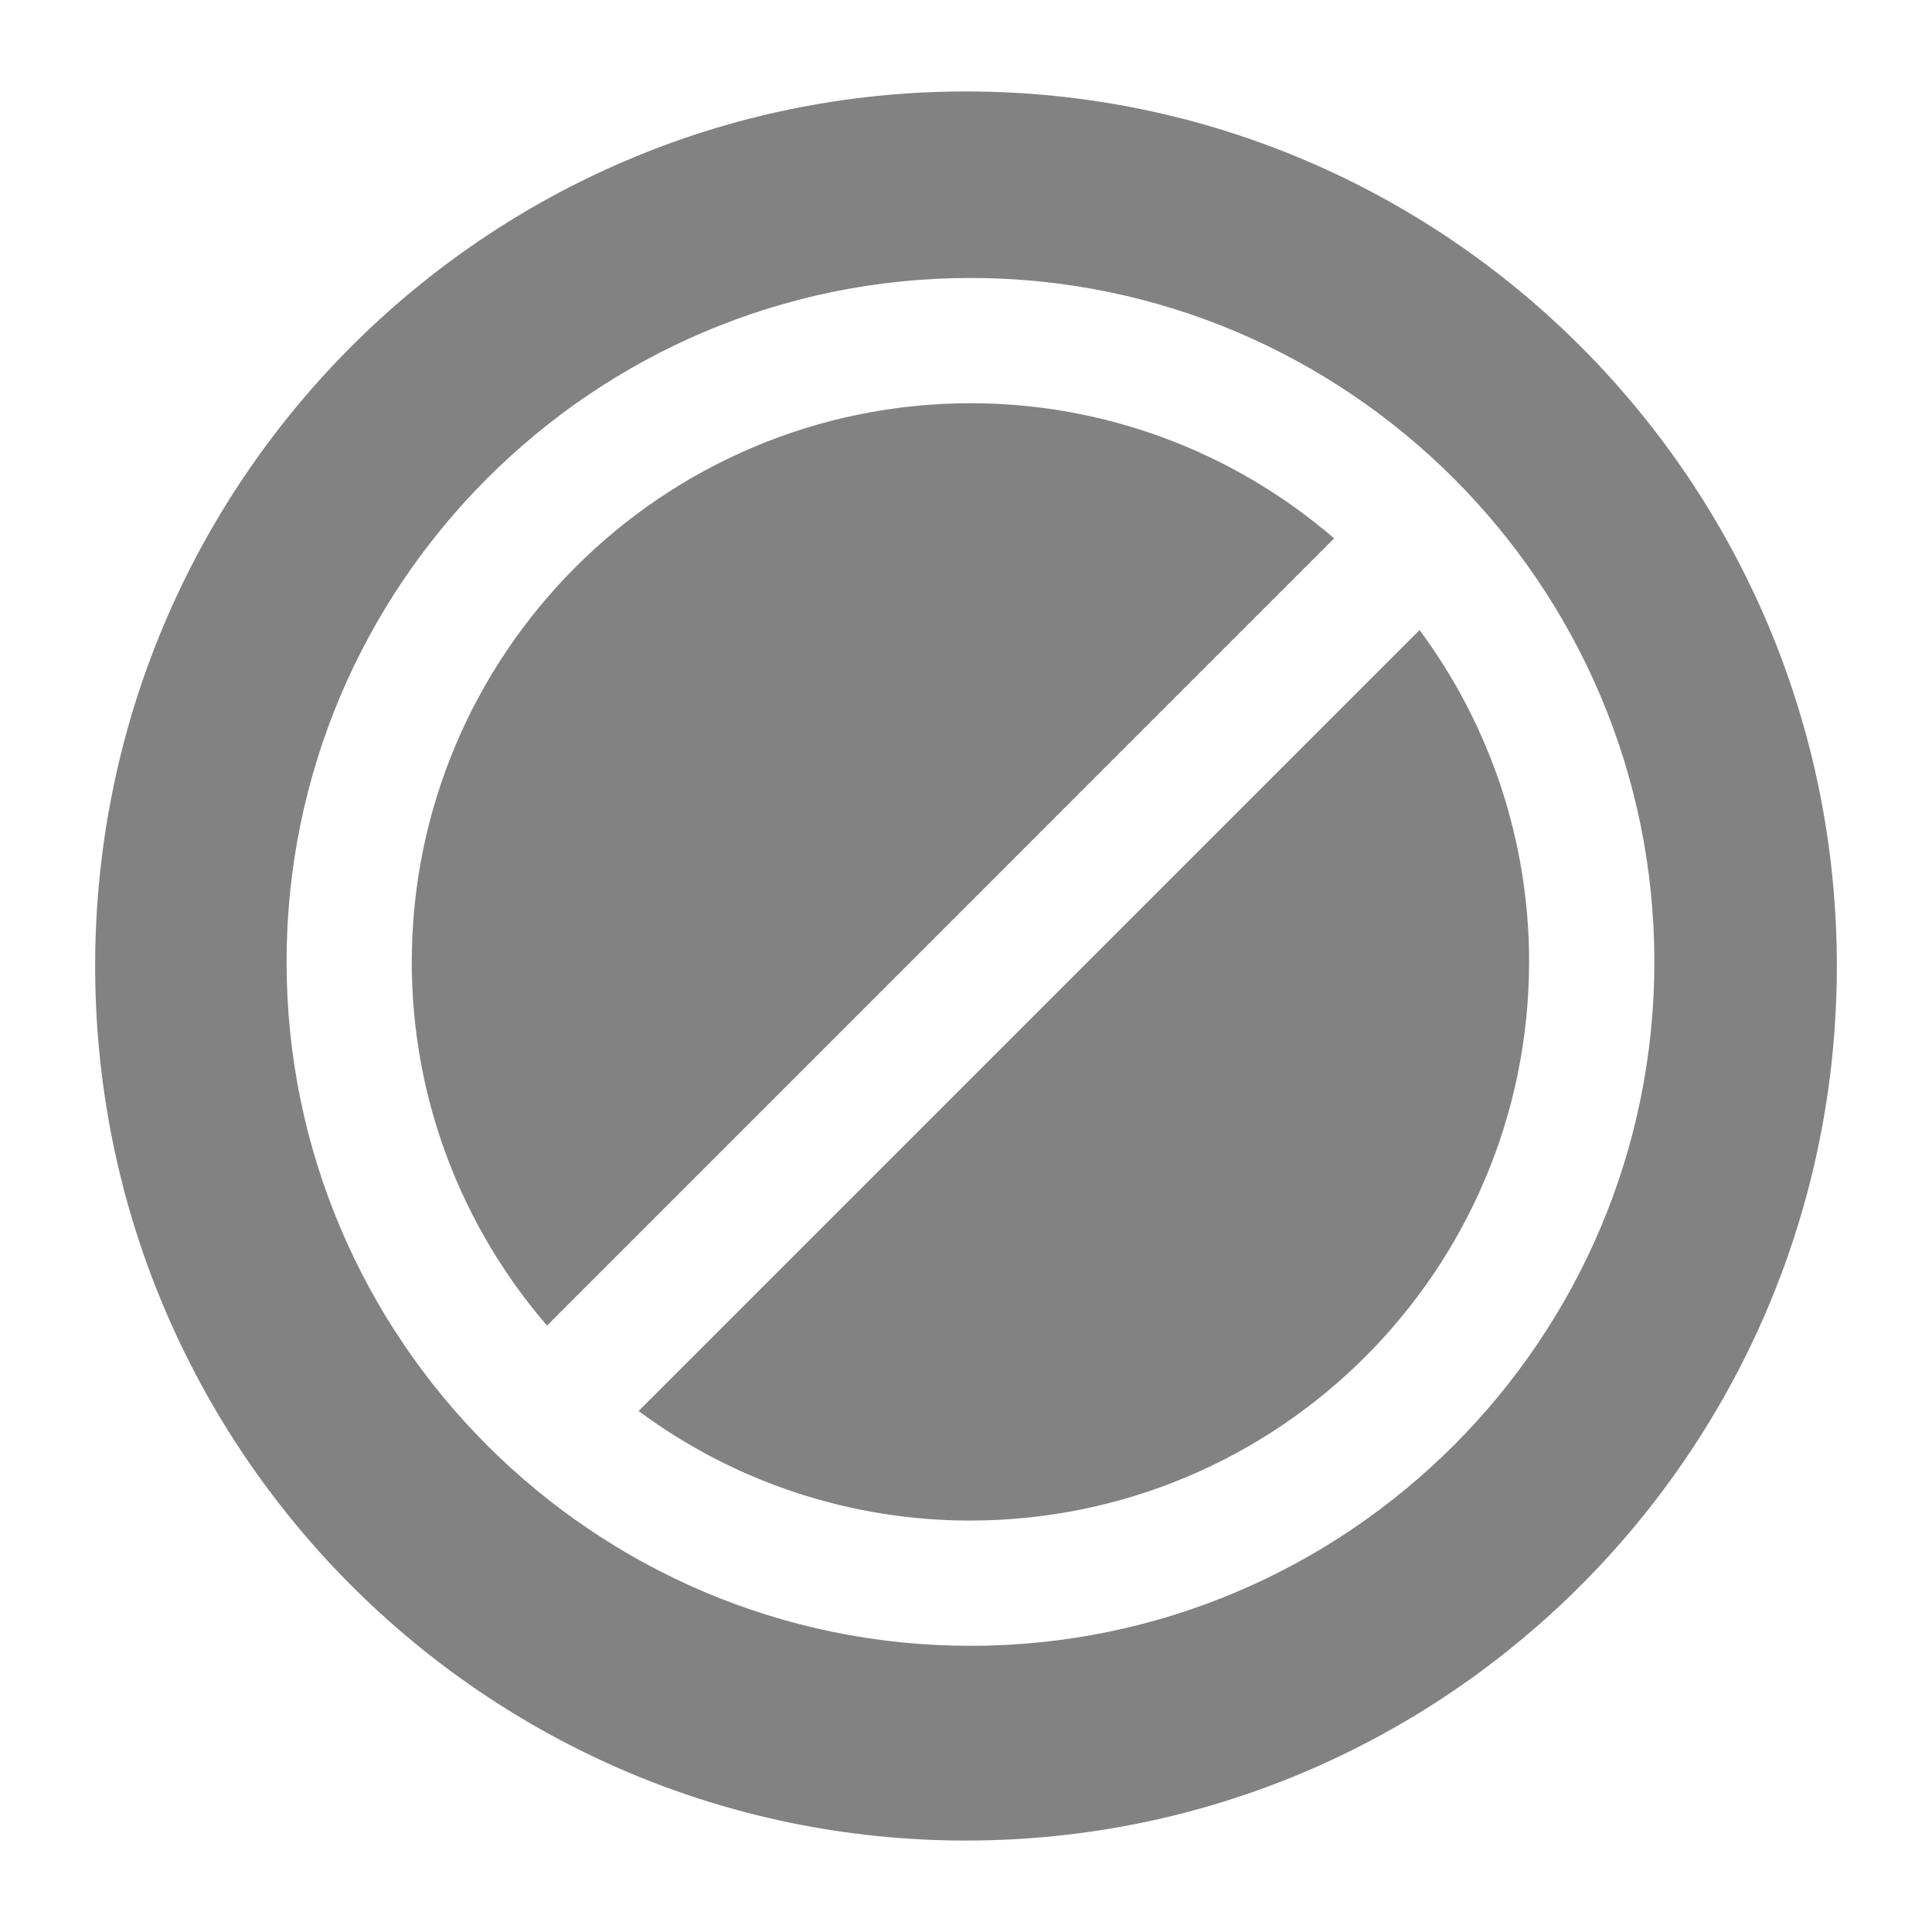
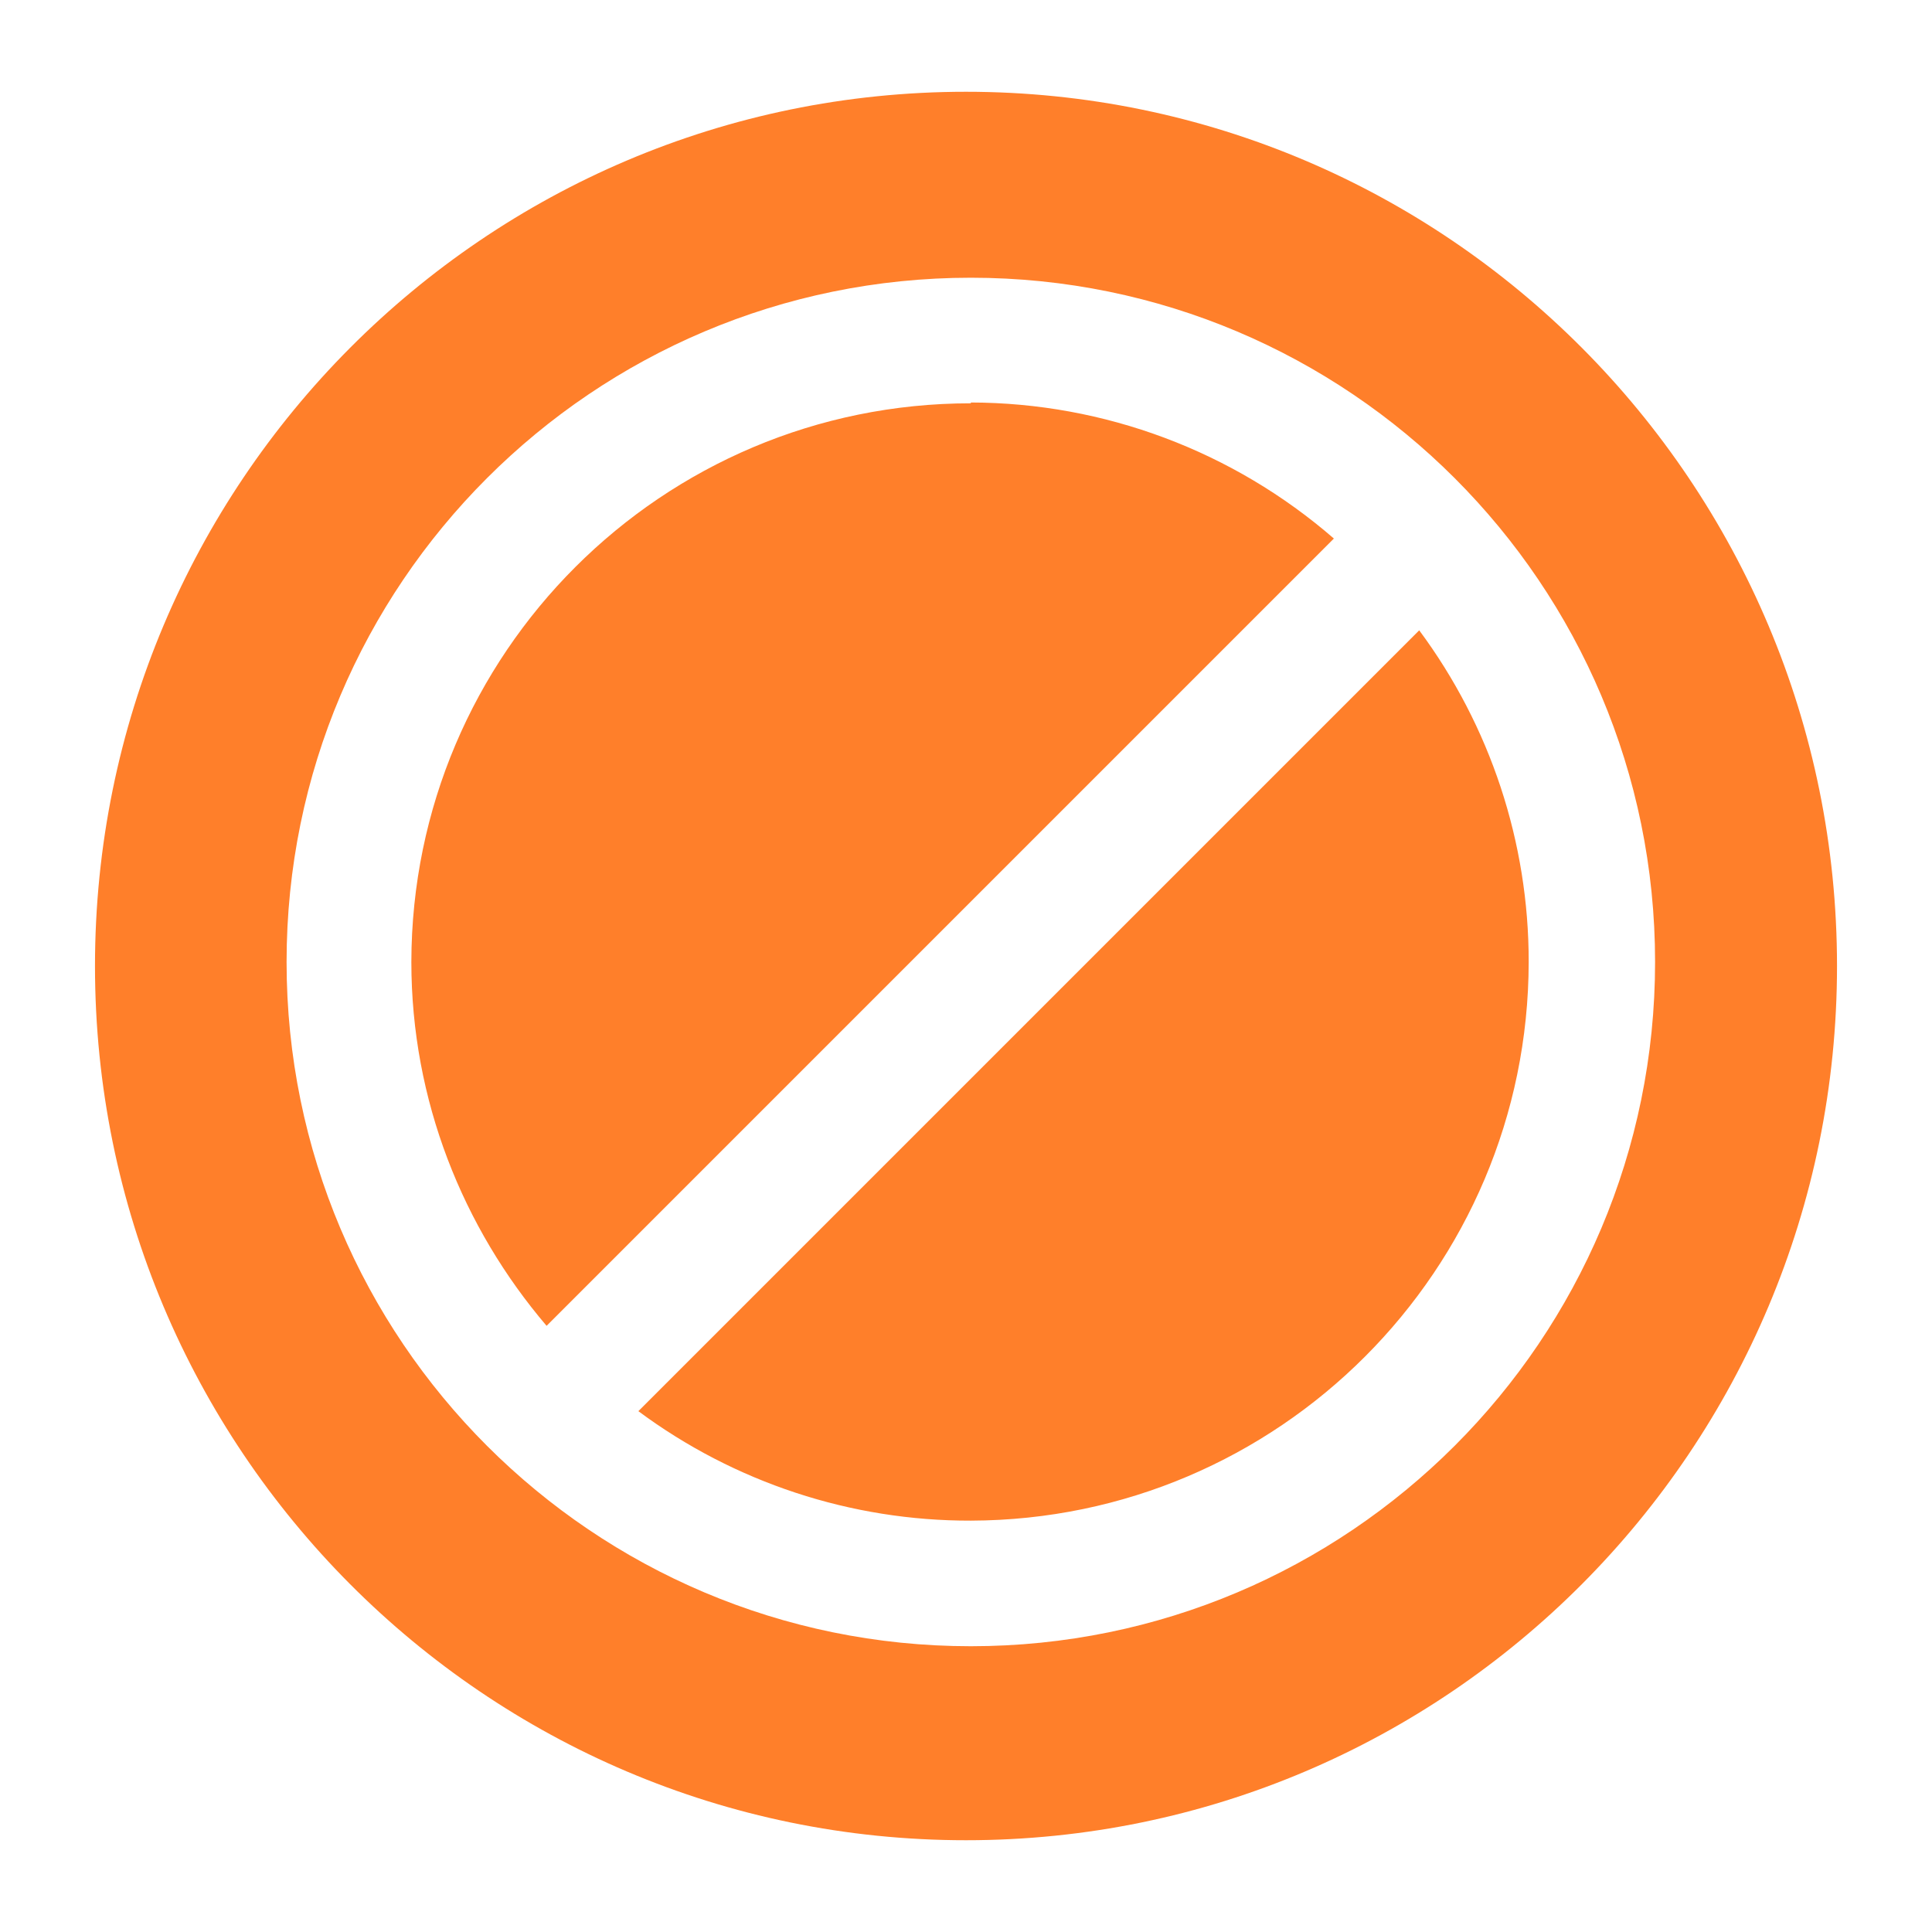
<svg xmlns="http://www.w3.org/2000/svg" height="24" width="24">
-   <path d="M12 1.136A10.818 10.864 0 0 0 1.182 12 10.818 10.864 0 0 0 12 22.864 10.818 10.864 0 0 0 22.818 12 10.818 10.864 0 0 0 12 1.136zm.055 2.317c4.685 0 8.496 3.811 8.496 8.496 0 4.685-3.81 8.496-8.496 8.496-4.684 0-8.495-3.811-8.495-8.496 0-4.685 3.81-8.496 8.495-8.496zm0 1.556a6.948 6.948 0 0 0-6.94 6.94c0 1.724.634 3.303 1.68 4.518l9.778-9.779a6.908 6.908 0 0 0-4.518-1.679zm5.579 2.818l-9.701 9.701a6.904 6.904 0 0 0 4.122 1.361 6.948 6.948 0 0 0 6.94-6.94 6.902 6.902 0 0 0-1.361-4.122z" fill="gray" fill-opacity=".981" paint-order="markers fill stroke" />
+   <path d="M12 1.14A10.82 10.86 0 0 0 1.18 12 10.82 10.86 0 0 0 12 22.86 10.82 10.86 0 0 0 22.82 12 10.82 10.86 0 0 0 12 1.14zm.06 2.31a8.5 8.5 0 0 1 0 17 8.5 8.5 0 0 1 0-17zm0 1.56a6.95 6.95 0 0 0-6.95 6.94c0 1.72.64 3.3 1.68 4.52l9.78-9.78A6.9 6.9 0 0 0 12.06 5zm5.57 2.82l-9.7 9.7a6.9 6.9 0 0 0 4.13 1.36 6.95 6.95 0 0 0 6.93-6.94 6.9 6.9 0 0 0-1.36-4.12z" fill="#ff7f2a" paint-order="markers fill stroke" />
</svg>
